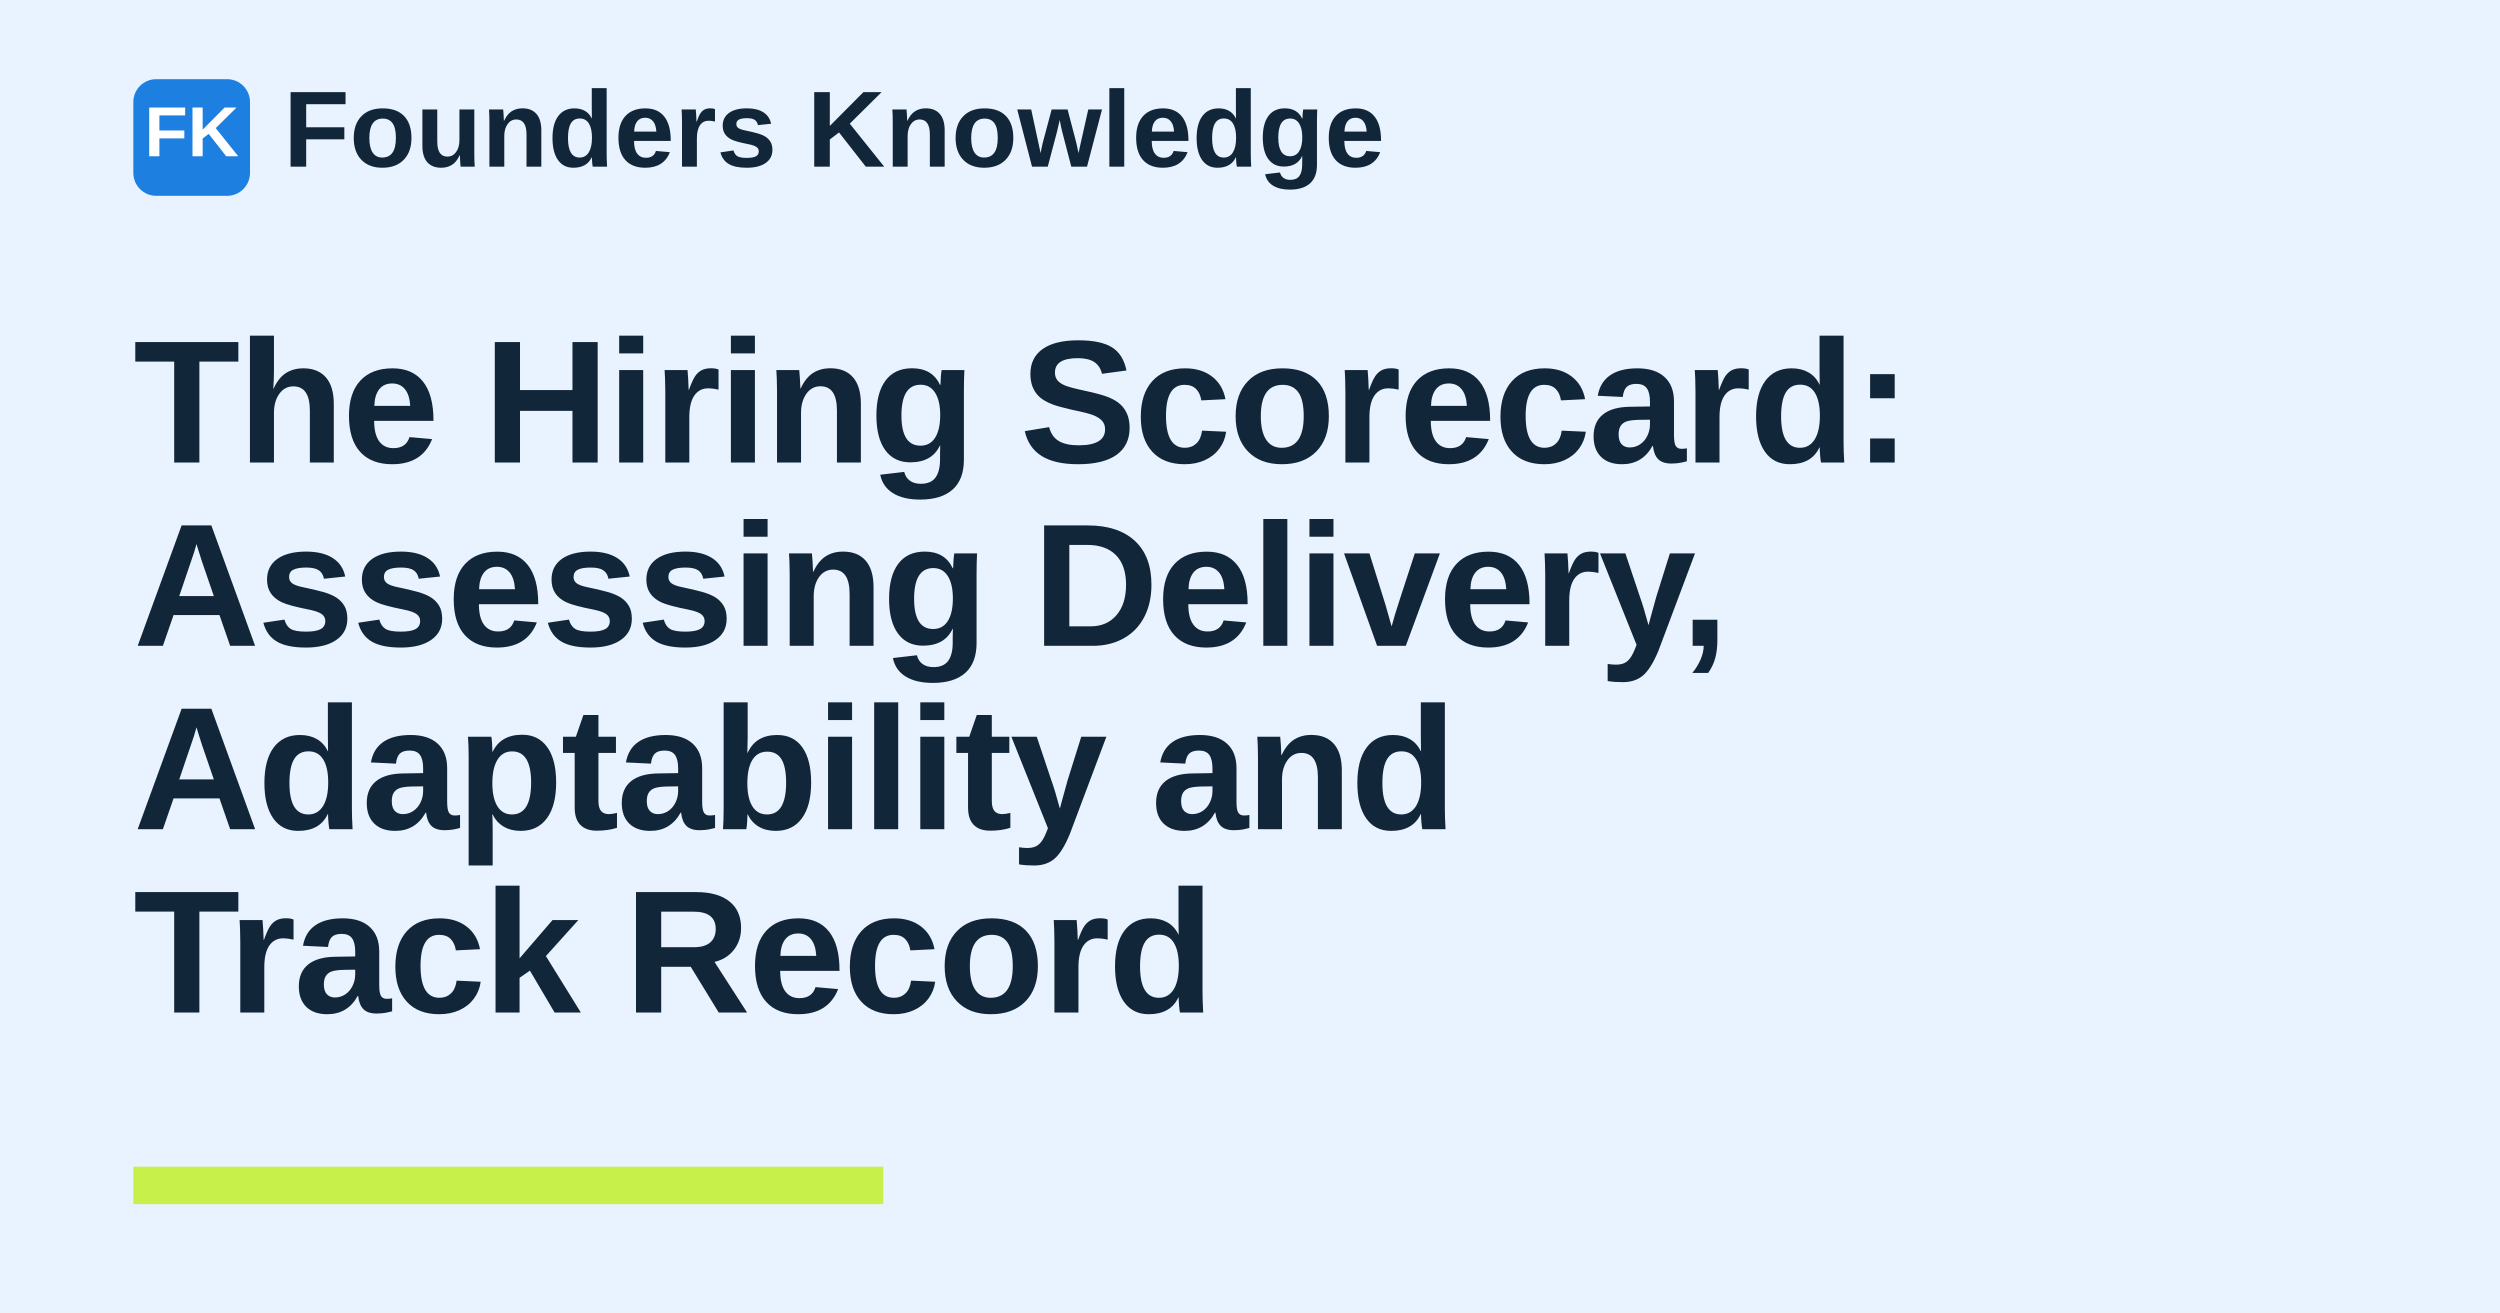
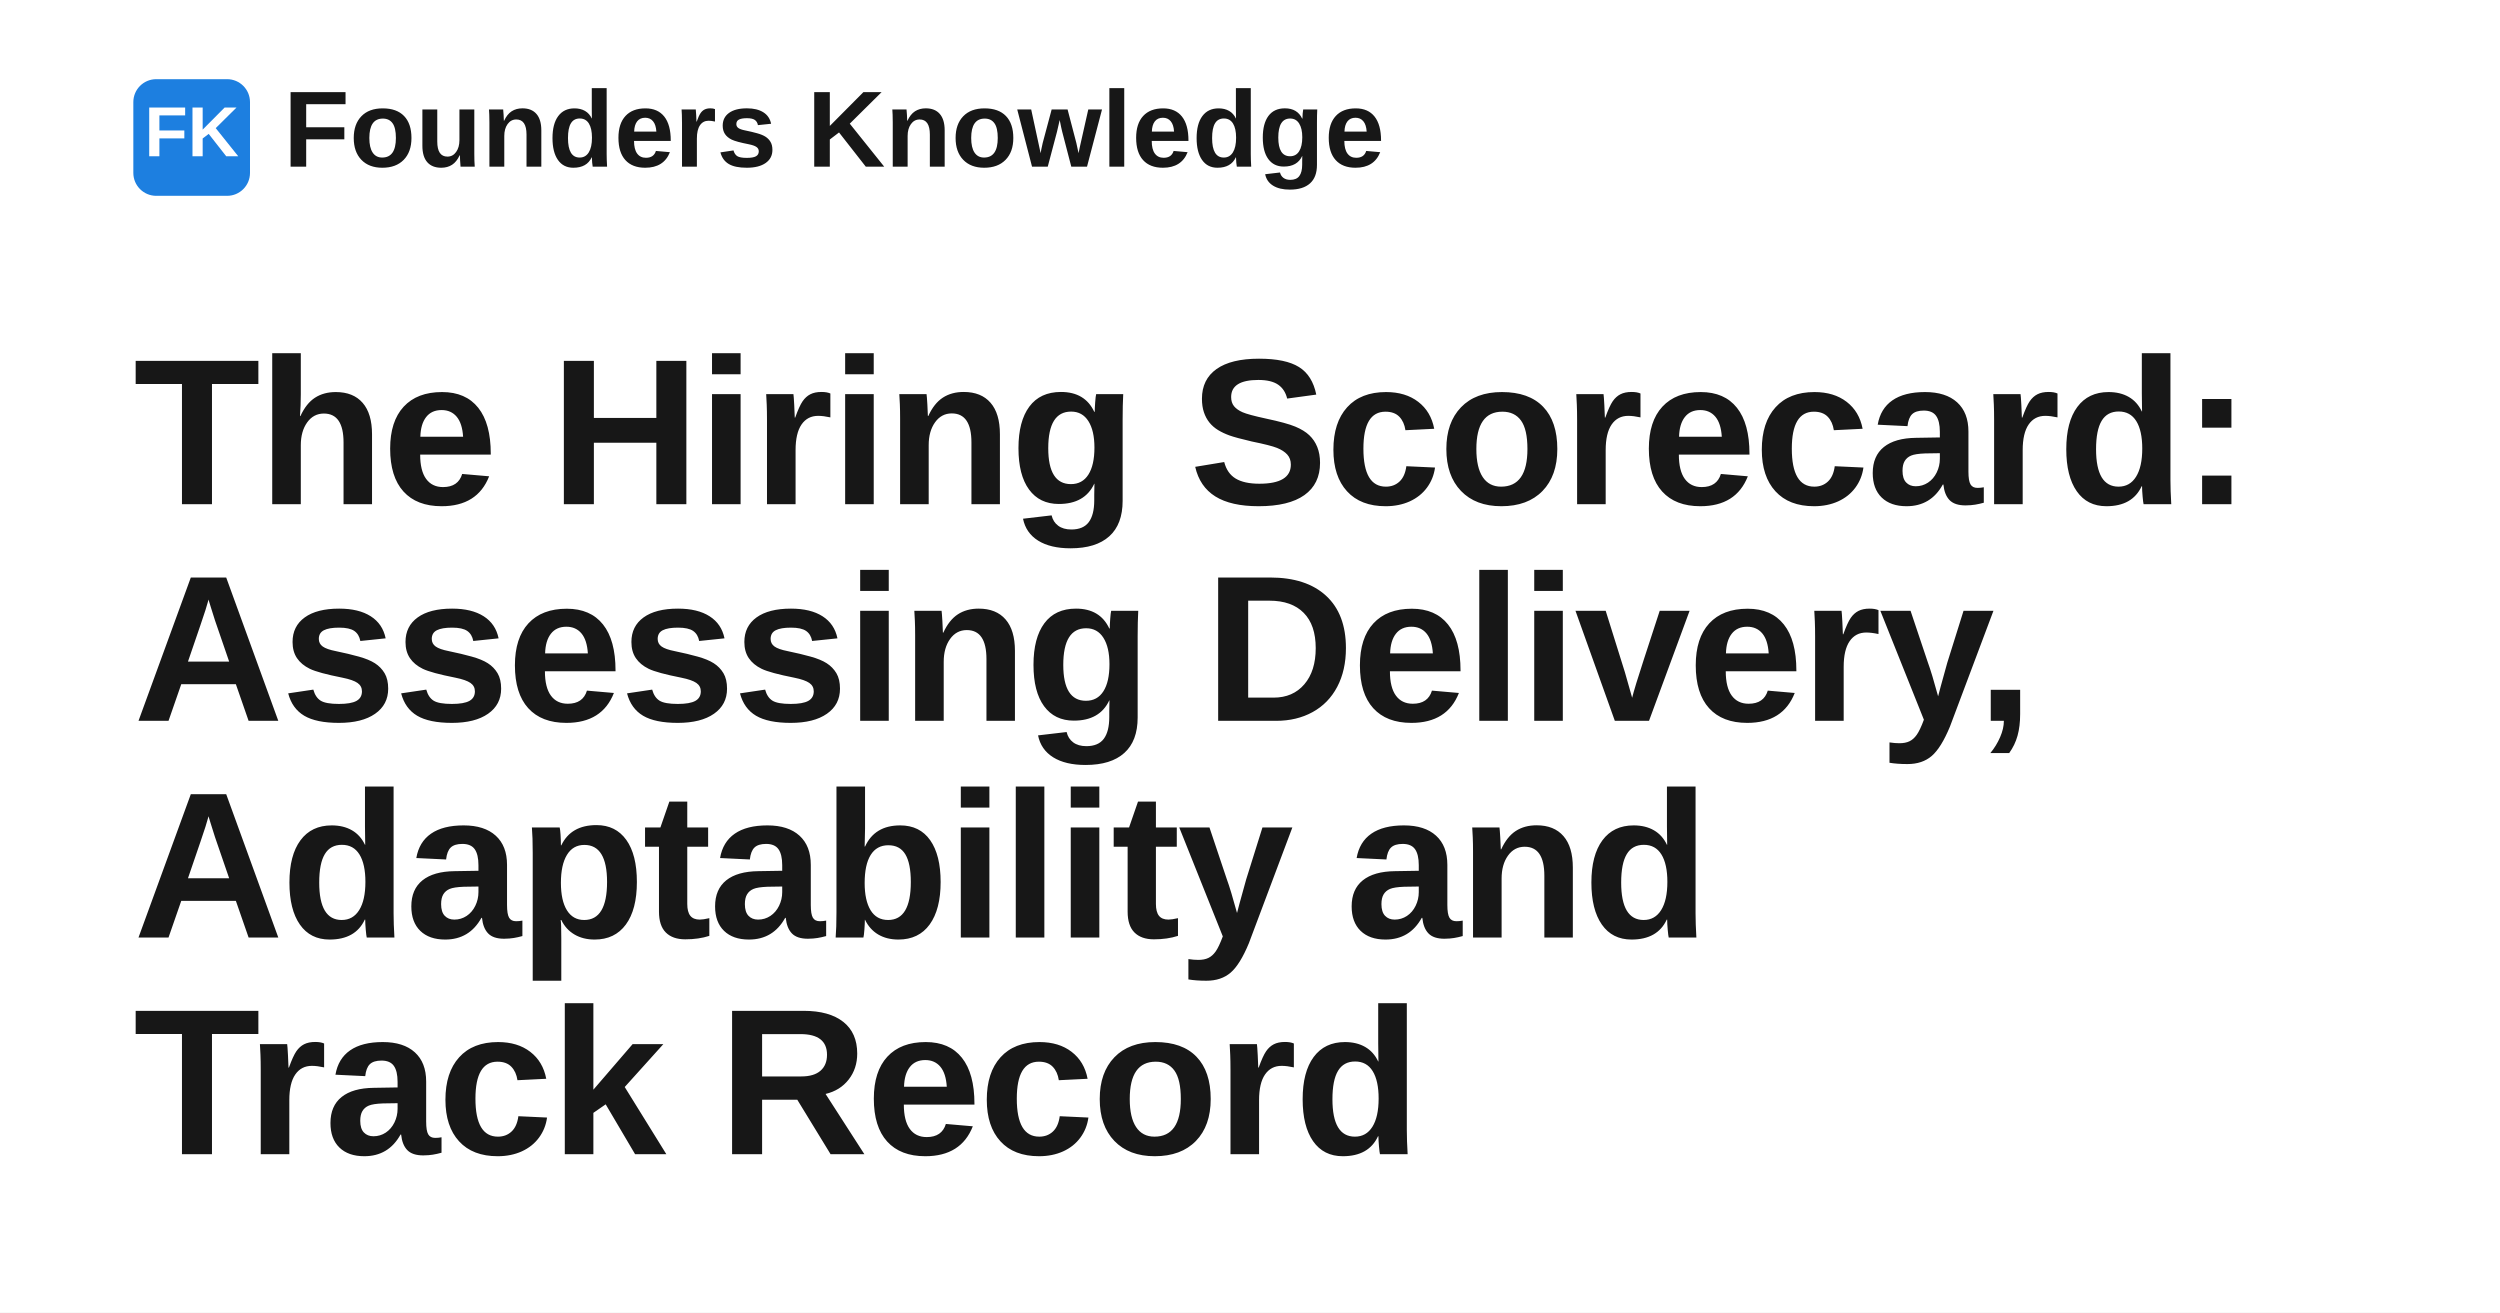
<svg xmlns="http://www.w3.org/2000/svg" width="1200" height="630" viewBox="0 0 1200 630" role="img" aria-label="The Hiring Scorecard: Assessing Delivery, Adaptability and Track Record">
-   <rect width="1200" height="630" fill="#e8f3ff" />
+   <rect width="1200" height="630" fill="#ffffff" />
  <rect x="64" y="38" width="56" height="56" rx="11" fill="#1d7fe0" />
  <text x="92" y="75" text-anchor="middle" fill="#ffffff" font-family="Space Grotesk, Arial, Helvetica, sans-serif" font-size="34" font-weight="700">FK</text>
-   <text x="136" y="80" fill="#12263a" font-family="Space Grotesk, Arial, Helvetica, sans-serif" font-size="52" font-weight="700">Founders Knowledge</text>
-   <text x="64" y="222" fill="#12263a" font-family="Space Grotesk, Arial, Helvetica, sans-serif" font-size="84" font-weight="700" letter-spacing="-1.2">
+   <text x="136" y="80" fill="#171717" font-family="Space Grotesk, Arial, Helvetica, sans-serif" font-size="52" font-weight="700">Founders Knowledge</text>
+   <text x="64" y="242" fill="#171717" font-family="Space Grotesk, Arial, Helvetica, sans-serif" font-size="100" font-weight="700" letter-spacing="-1.4">
    <tspan x="64" dy="0">The Hiring Scorecard:</tspan>
-     <tspan x="64" dy="88">Assessing Delivery,</tspan>
-     <tspan x="64" dy="88">Adaptability and</tspan>
-     <tspan x="64" dy="88">Track Record</tspan>
+     <tspan x="64" dy="104">Assessing Delivery,</tspan>
+     <tspan x="64" dy="104">Adaptability and</tspan>
+     <tspan x="64" dy="104">Track Record</tspan>
  </text>
-   <rect x="64" y="560" width="360" height="18" fill="#c8f04b" />
</svg>
